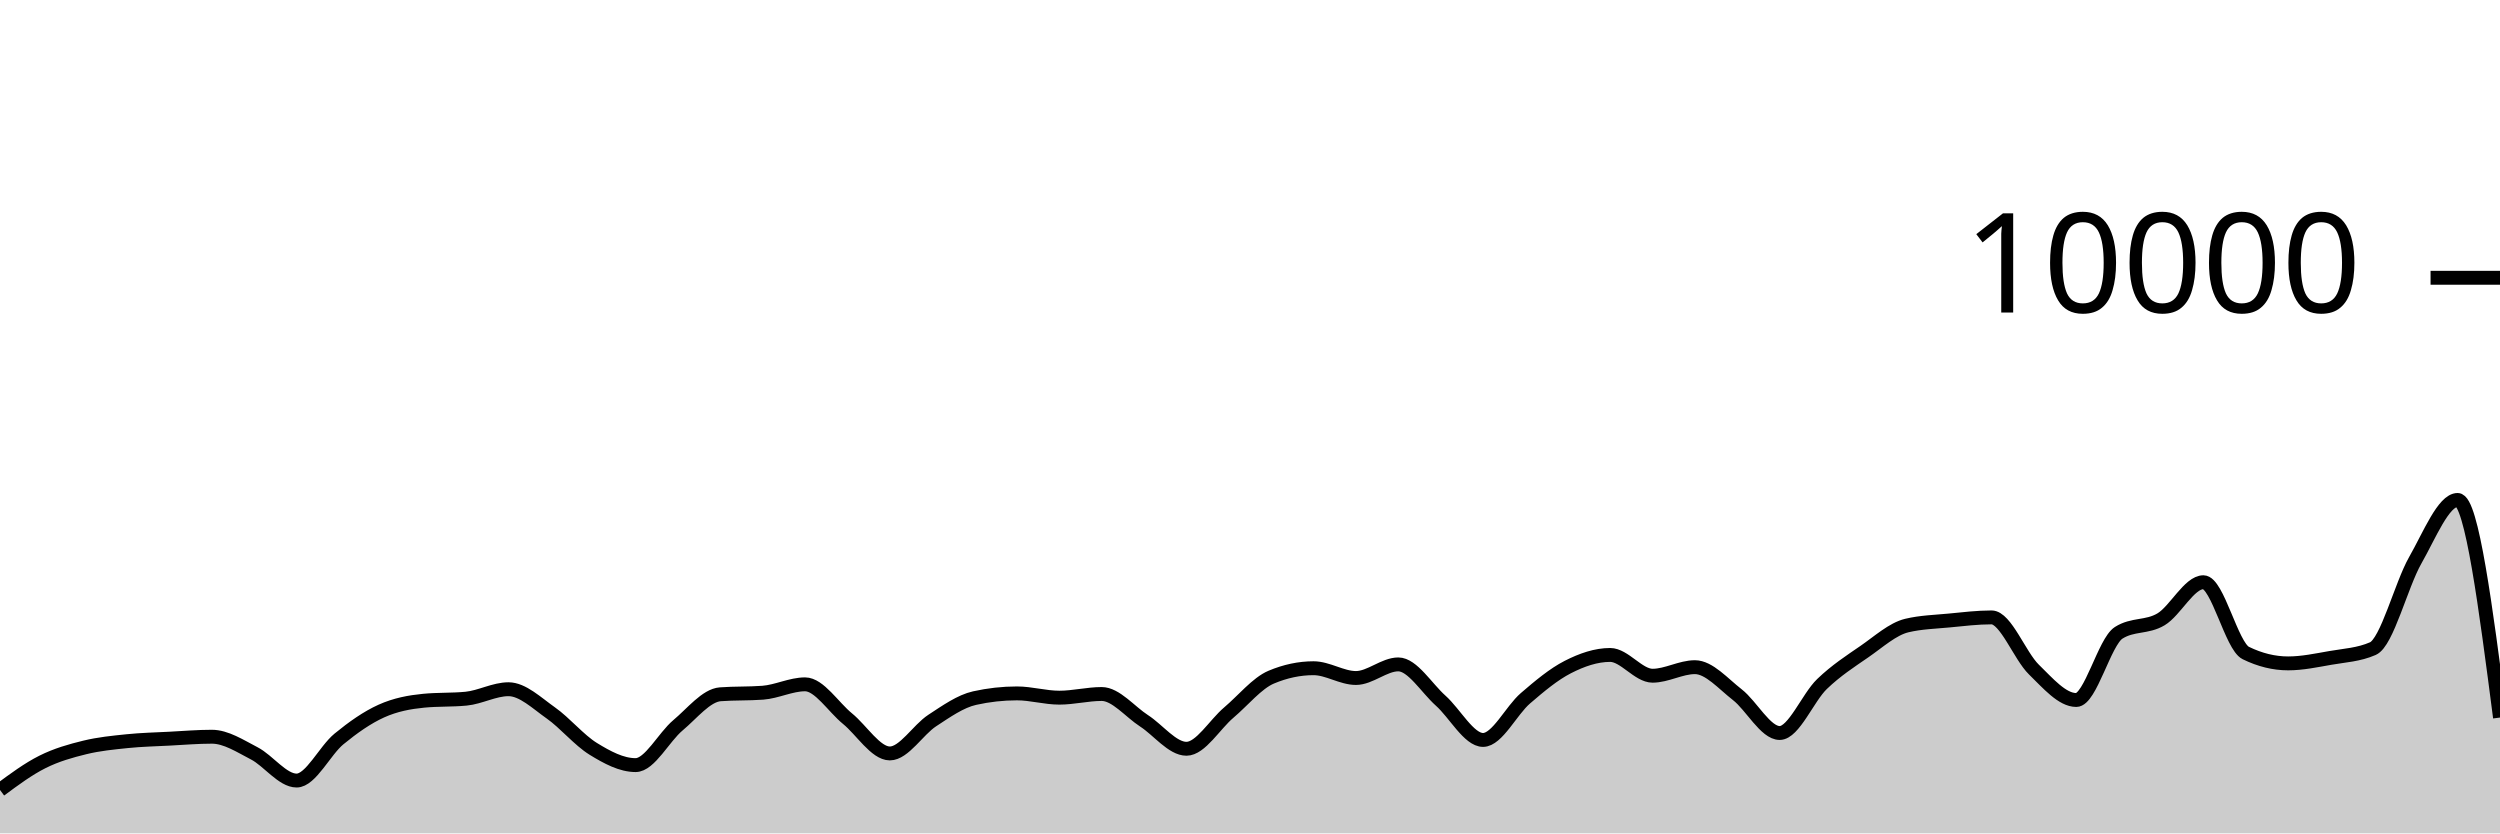
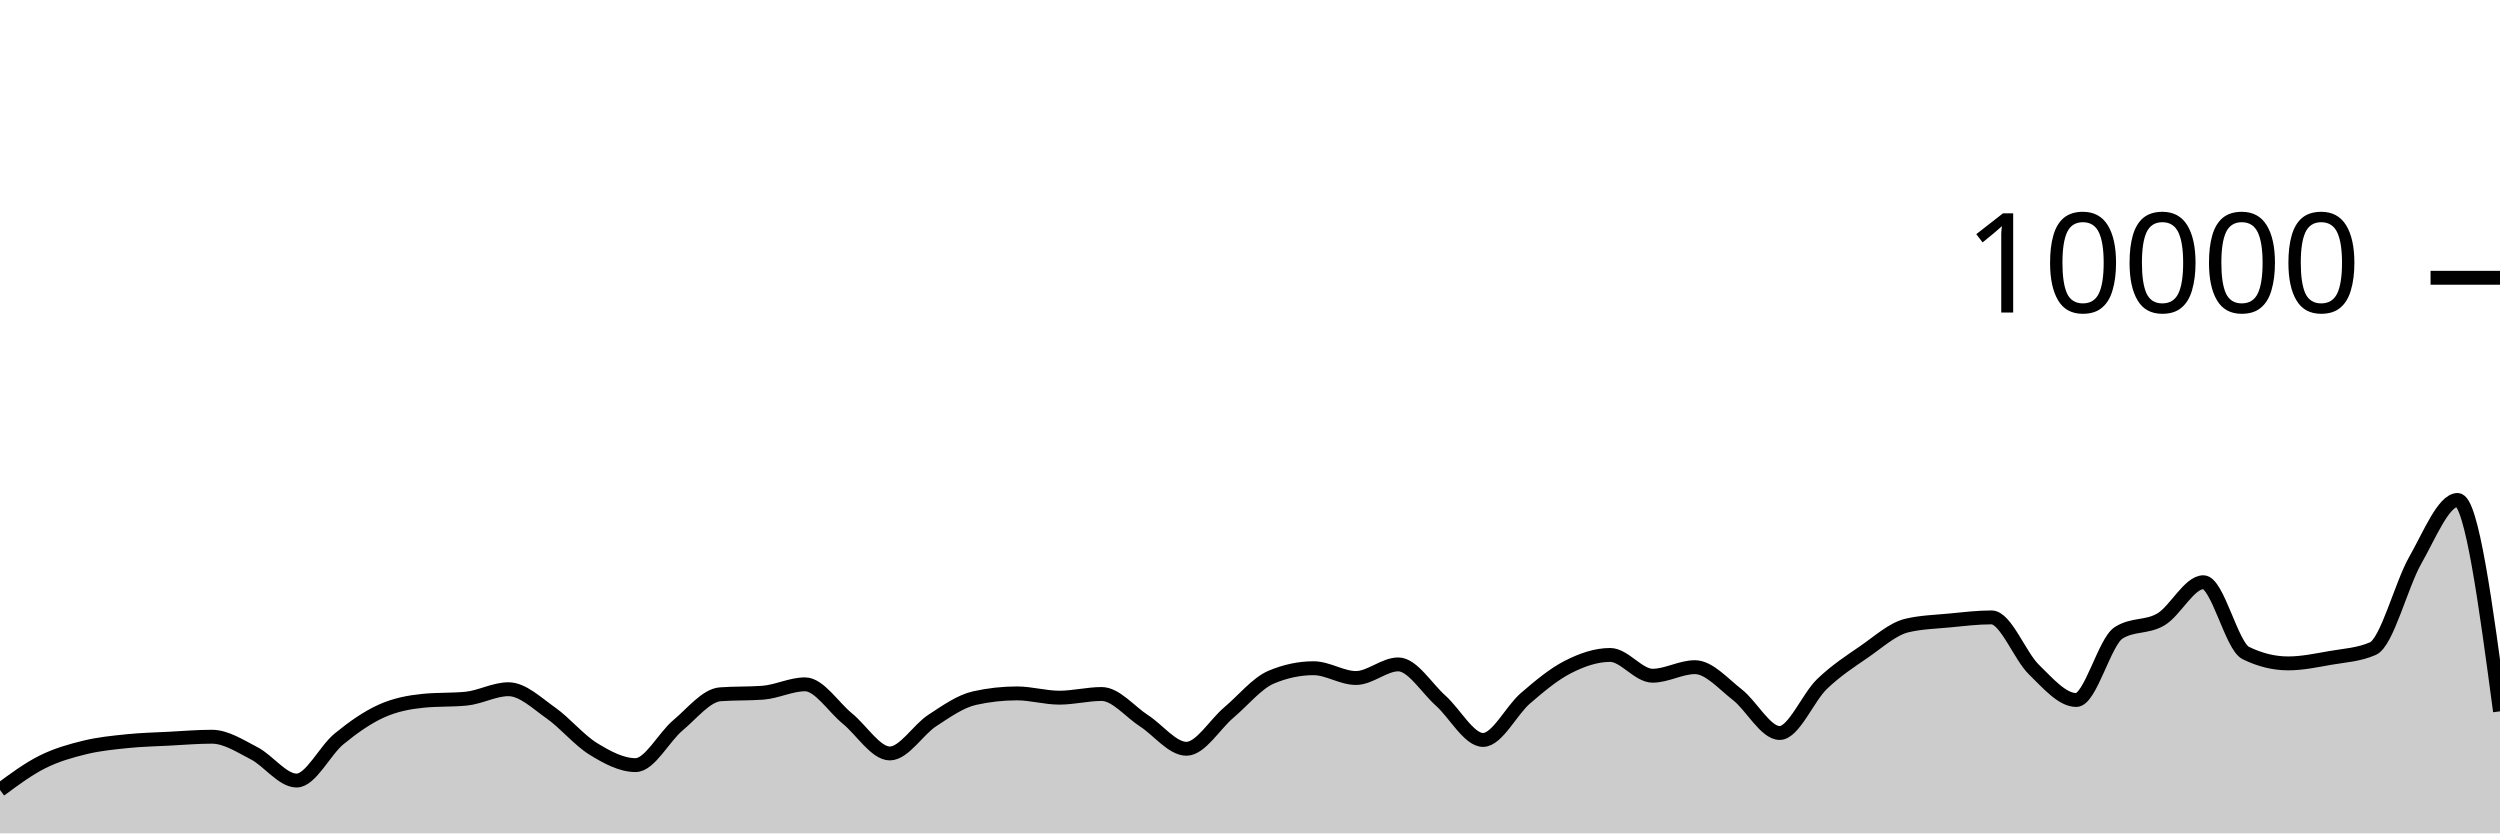
<svg xmlns="http://www.w3.org/2000/svg" viewBox="0 0 180 60">
  <g transform="translate(0,20)">
-     <path class="area" fill="rgba(0, 0, 0, 0.2)" d="M0,36.876C1.017,36.123,2.034,35.37,3.051,34.86C4.068,34.35,5.085,34.065,6.102,33.816C7.119,33.567,8.136,33.469,9.153,33.364C10.169,33.259,11.186,33.237,12.203,33.184C13.22,33.131,14.237,33.044,15.254,33.044C16.271,33.044,17.288,33.714,18.305,34.24C19.322,34.766,20.339,36.2,21.356,36.2C22.373,36.2,23.39,34.038,24.407,33.204C25.424,32.37,26.441,31.655,27.458,31.196C28.475,30.737,29.492,30.551,30.508,30.452C31.525,30.353,32.542,30.403,33.559,30.304C34.576,30.205,35.593,29.624,36.61,29.624C37.627,29.624,38.644,30.617,39.661,31.332C40.678,32.047,41.695,33.29,42.712,33.916C43.729,34.542,44.746,35.088,45.763,35.088C46.78,35.088,47.797,33.07,48.814,32.22C49.831,31.37,50.847,30.063,51.864,29.988C52.881,29.913,53.898,29.951,54.915,29.876C55.932,29.801,56.949,29.272,57.966,29.272C58.983,29.272,60,30.911,61.017,31.74C62.034,32.569,63.051,34.248,64.068,34.248C65.085,34.248,66.102,32.544,67.119,31.88C68.136,31.216,69.153,30.491,70.169,30.264C71.186,30.037,72.203,29.924,73.22,29.924C74.237,29.924,75.254,30.232,76.271,30.232C77.288,30.232,78.305,29.968,79.322,29.968C80.339,29.968,81.356,31.243,82.373,31.9C83.39,32.557,84.407,33.912,85.424,33.912C86.441,33.912,87.458,32.163,88.475,31.304C89.492,30.445,90.508,29.185,91.525,28.756C92.542,28.327,93.559,28.112,94.576,28.112C95.593,28.112,96.61,28.816,97.627,28.816C98.644,28.816,99.661,27.836,100.678,27.836C101.695,27.836,102.712,29.541,103.729,30.448C104.746,31.355,105.763,33.276,106.78,33.276C107.797,33.276,108.814,31.151,109.831,30.276C110.847,29.401,111.864,28.548,112.881,28.028C113.898,27.508,114.915,27.156,115.932,27.156C116.949,27.156,117.966,28.652,118.983,28.652C120,28.652,121.017,28.036,122.034,28.036C123.051,28.036,124.068,29.226,125.085,30.016C126.102,30.806,127.119,32.776,128.136,32.776C129.153,32.776,130.169,30.225,131.186,29.248C132.203,28.271,133.22,27.617,134.237,26.916C135.254,26.215,136.271,25.283,137.288,25.04C138.305,24.797,139.322,24.774,140.339,24.676C141.356,24.578,142.373,24.452,143.39,24.452C144.407,24.452,145.424,27.217,146.441,28.208C147.458,29.199,148.475,30.4,149.492,30.4C150.508,30.4,151.525,26.212,152.542,25.564C153.559,24.916,154.576,25.199,155.593,24.592C156.61,23.985,157.627,21.92,158.644,21.92C159.661,21.92,160.678,26.517,161.695,27.016C162.712,27.515,163.729,27.764,164.746,27.764C165.763,27.764,166.78,27.545,167.797,27.368C168.814,27.191,169.831,27.145,170.847,26.7C171.864,26.255,172.881,22.124,173.898,20.34C174.915,18.556,175.932,15.996,176.949,15.996C177.966,15.996,178.983,23.83,180,31.664L180,40C178.983,40,177.966,40,176.949,40C175.932,40,174.915,40,173.898,40C172.881,40,171.864,40,170.847,40C169.831,40,168.814,40,167.797,40C166.78,40,165.763,40,164.746,40C163.729,40,162.712,40,161.695,40C160.678,40,159.661,40,158.644,40C157.627,40,156.61,40,155.593,40C154.576,40,153.559,40,152.542,40C151.525,40,150.508,40,149.492,40C148.475,40,147.458,40,146.441,40C145.424,40,144.407,40,143.39,40C142.373,40,141.356,40,140.339,40C139.322,40,138.305,40,137.288,40C136.271,40,135.254,40,134.237,40C133.22,40,132.203,40,131.186,40C130.169,40,129.153,40,128.136,40C127.119,40,126.102,40,125.085,40C124.068,40,123.051,40,122.034,40C121.017,40,120,40,118.983,40C117.966,40,116.949,40,115.932,40C114.915,40,113.898,40,112.881,40C111.864,40,110.847,40,109.831,40C108.814,40,107.797,40,106.78,40C105.763,40,104.746,40,103.729,40C102.712,40,101.695,40,100.678,40C99.661,40,98.644,40,97.627,40C96.61,40,95.593,40,94.576,40C93.559,40,92.542,40,91.525,40C90.508,40,89.492,40,88.475,40C87.458,40,86.441,40,85.424,40C84.407,40,83.39,40,82.373,40C81.356,40,80.339,40,79.322,40C78.305,40,77.288,40,76.271,40C75.254,40,74.237,40,73.22,40C72.203,40,71.186,40,70.169,40C69.153,40,68.136,40,67.119,40C66.102,40,65.085,40,64.068,40C63.051,40,62.034,40,61.017,40C60,40,58.983,40,57.966,40C56.949,40,55.932,40,54.915,40C53.898,40,52.881,40,51.864,40C50.847,40,49.831,40,48.814,40C47.797,40,46.78,40,45.763,40C44.746,40,43.729,40,42.712,40C41.695,40,40.678,40,39.661,40C38.644,40,37.627,40,36.61,40C35.593,40,34.576,40,33.559,40C32.542,40,31.525,40,30.508,40C29.492,40,28.475,40,27.458,40C26.441,40,25.424,40,24.407,40C23.39,40,22.373,40,21.356,40C20.339,40,19.322,40,18.305,40C17.288,40,16.271,40,15.254,40C14.237,40,13.22,40,12.203,40C11.186,40,10.169,40,9.153,40C8.136,40,7.119,40,6.102,40C5.085,40,4.068,40,3.051,40C2.034,40,1.017,40,0,40Z" />
-     <path class="line" stroke="black" fill="none" d="M0,36.876C1.017,36.123,2.034,35.37,3.051,34.86C4.068,34.35,5.085,34.065,6.102,33.816C7.119,33.567,8.136,33.469,9.153,33.364C10.169,33.259,11.186,33.237,12.203,33.184C13.22,33.131,14.237,33.044,15.254,33.044C16.271,33.044,17.288,33.714,18.305,34.24C19.322,34.766,20.339,36.2,21.356,36.2C22.373,36.2,23.39,34.038,24.407,33.204C25.424,32.37,26.441,31.655,27.458,31.196C28.475,30.737,29.492,30.551,30.508,30.452C31.525,30.353,32.542,30.403,33.559,30.304C34.576,30.205,35.593,29.624,36.61,29.624C37.627,29.624,38.644,30.617,39.661,31.332C40.678,32.047,41.695,33.29,42.712,33.916C43.729,34.542,44.746,35.088,45.763,35.088C46.78,35.088,47.797,33.07,48.814,32.22C49.831,31.37,50.847,30.063,51.864,29.988C52.881,29.913,53.898,29.951,54.915,29.876C55.932,29.801,56.949,29.272,57.966,29.272C58.983,29.272,60,30.911,61.017,31.74C62.034,32.569,63.051,34.248,64.068,34.248C65.085,34.248,66.102,32.544,67.119,31.88C68.136,31.216,69.153,30.491,70.169,30.264C71.186,30.037,72.203,29.924,73.22,29.924C74.237,29.924,75.254,30.232,76.271,30.232C77.288,30.232,78.305,29.968,79.322,29.968C80.339,29.968,81.356,31.243,82.373,31.9C83.39,32.557,84.407,33.912,85.424,33.912C86.441,33.912,87.458,32.163,88.475,31.304C89.492,30.445,90.508,29.185,91.525,28.756C92.542,28.327,93.559,28.112,94.576,28.112C95.593,28.112,96.61,28.816,97.627,28.816C98.644,28.816,99.661,27.836,100.678,27.836C101.695,27.836,102.712,29.541,103.729,30.448C104.746,31.355,105.763,33.276,106.78,33.276C107.797,33.276,108.814,31.151,109.831,30.276C110.847,29.401,111.864,28.548,112.881,28.028C113.898,27.508,114.915,27.156,115.932,27.156C116.949,27.156,117.966,28.652,118.983,28.652C120,28.652,121.017,28.036,122.034,28.036C123.051,28.036,124.068,29.226,125.085,30.016C126.102,30.806,127.119,32.776,128.136,32.776C129.153,32.776,130.169,30.225,131.186,29.248C132.203,28.271,133.22,27.617,134.237,26.916C135.254,26.215,136.271,25.283,137.288,25.04C138.305,24.797,139.322,24.774,140.339,24.676C141.356,24.578,142.373,24.452,143.39,24.452C144.407,24.452,145.424,27.217,146.441,28.208C147.458,29.199,148.475,30.4,149.492,30.4C150.508,30.4,151.525,26.212,152.542,25.564C153.559,24.916,154.576,25.199,155.593,24.592C156.61,23.985,157.627,21.92,158.644,21.92C159.661,21.92,160.678,26.517,161.695,27.016C162.712,27.515,163.729,27.764,164.746,27.764C165.763,27.764,166.78,27.545,167.797,27.368C168.814,27.191,169.831,27.145,170.847,26.7C171.864,26.255,172.881,22.124,173.898,20.34C174.915,18.556,175.932,15.996,176.949,15.996C177.966,15.996,178.983,23.83,180,31.664" />
+     <path class="area" fill="rgba(0, 0, 0, 0.2)" d="M0,36.876C1.017,36.123,2.034,35.37,3.051,34.86C4.068,34.35,5.085,34.065,6.102,33.816C7.119,33.567,8.136,33.469,9.153,33.364C10.169,33.259,11.186,33.237,12.203,33.184C13.22,33.131,14.237,33.044,15.254,33.044C16.271,33.044,17.288,33.714,18.305,34.24C19.322,34.766,20.339,36.2,21.356,36.2C22.373,36.2,23.39,34.038,24.407,33.204C25.424,32.37,26.441,31.655,27.458,31.196C28.475,30.737,29.492,30.551,30.508,30.452C31.525,30.353,32.542,30.403,33.559,30.304C34.576,30.205,35.593,29.624,36.61,29.624C37.627,29.624,38.644,30.617,39.661,31.332C40.678,32.047,41.695,33.29,42.712,33.916C43.729,34.542,44.746,35.088,45.763,35.088C46.78,35.088,47.797,33.07,48.814,32.22C49.831,31.37,50.847,30.063,51.864,29.988C52.881,29.913,53.898,29.951,54.915,29.876C55.932,29.801,56.949,29.272,57.966,29.272C58.983,29.272,60,30.911,61.017,31.74C62.034,32.569,63.051,34.248,64.068,34.248C65.085,34.248,66.102,32.544,67.119,31.88C68.136,31.216,69.153,30.491,70.169,30.264C71.186,30.037,72.203,29.924,73.22,29.924C74.237,29.924,75.254,30.232,76.271,30.232C77.288,30.232,78.305,29.968,79.322,29.968C80.339,29.968,81.356,31.243,82.373,31.9C83.39,32.557,84.407,33.912,85.424,33.912C86.441,33.912,87.458,32.163,88.475,31.304C89.492,30.445,90.508,29.185,91.525,28.756C92.542,28.327,93.559,28.112,94.576,28.112C95.593,28.112,96.61,28.816,97.627,28.816C98.644,28.816,99.661,27.836,100.678,27.836C101.695,27.836,102.712,29.541,103.729,30.448C104.746,31.355,105.763,33.276,106.78,33.276C107.797,33.276,108.814,31.151,109.831,30.276C110.847,29.401,111.864,28.548,112.881,28.028C113.898,27.508,114.915,27.156,115.932,27.156C116.949,27.156,117.966,28.652,118.983,28.652C120,28.652,121.017,28.036,122.034,28.036C123.051,28.036,124.068,29.226,125.085,30.016C126.102,30.806,127.119,32.776,128.136,32.776C129.153,32.776,130.169,30.225,131.186,29.248C132.203,28.271,133.22,27.617,134.237,26.916C135.254,26.215,136.271,25.283,137.288,25.04C138.305,24.797,139.322,24.774,140.339,24.676C141.356,24.578,142.373,24.452,143.39,24.452C144.407,24.452,145.424,27.217,146.441,28.208C147.458,29.199,148.475,30.4,149.492,30.4C150.508,30.4,151.525,26.212,152.542,25.564C153.559,24.916,154.576,25.199,155.593,24.592C156.61,23.985,157.627,21.92,158.644,21.92C159.661,21.92,160.678,26.517,161.695,27.016C162.712,27.515,163.729,27.764,164.746,27.764C165.763,27.764,166.78,27.545,167.797,27.368C168.814,27.191,169.831,27.145,170.847,26.7C171.864,26.255,172.881,22.124,173.898,20.34C174.915,18.556,175.932,15.996,176.949,15.996C177.966,15.996,178.983,23.606,180,31.216L180,40C178.983,40,177.966,40,176.949,40C175.932,40,174.915,40,173.898,40C172.881,40,171.864,40,170.847,40C169.831,40,168.814,40,167.797,40C166.78,40,165.763,40,164.746,40C163.729,40,162.712,40,161.695,40C160.678,40,159.661,40,158.644,40C157.627,40,156.61,40,155.593,40C154.576,40,153.559,40,152.542,40C151.525,40,150.508,40,149.492,40C148.475,40,147.458,40,146.441,40C145.424,40,144.407,40,143.39,40C142.373,40,141.356,40,140.339,40C139.322,40,138.305,40,137.288,40C136.271,40,135.254,40,134.237,40C133.22,40,132.203,40,131.186,40C130.169,40,129.153,40,128.136,40C127.119,40,126.102,40,125.085,40C124.068,40,123.051,40,122.034,40C121.017,40,120,40,118.983,40C117.966,40,116.949,40,115.932,40C114.915,40,113.898,40,112.881,40C111.864,40,110.847,40,109.831,40C108.814,40,107.797,40,106.78,40C105.763,40,104.746,40,103.729,40C102.712,40,101.695,40,100.678,40C99.661,40,98.644,40,97.627,40C96.61,40,95.593,40,94.576,40C93.559,40,92.542,40,91.525,40C90.508,40,89.492,40,88.475,40C87.458,40,86.441,40,85.424,40C84.407,40,83.39,40,82.373,40C81.356,40,80.339,40,79.322,40C78.305,40,77.288,40,76.271,40C75.254,40,74.237,40,73.22,40C72.203,40,71.186,40,70.169,40C69.153,40,68.136,40,67.119,40C66.102,40,65.085,40,64.068,40C63.051,40,62.034,40,61.017,40C60,40,58.983,40,57.966,40C56.949,40,55.932,40,54.915,40C53.898,40,52.881,40,51.864,40C50.847,40,49.831,40,48.814,40C47.797,40,46.78,40,45.763,40C44.746,40,43.729,40,42.712,40C41.695,40,40.678,40,39.661,40C38.644,40,37.627,40,36.61,40C35.593,40,34.576,40,33.559,40C32.542,40,31.525,40,30.508,40C29.492,40,28.475,40,27.458,40C26.441,40,25.424,40,24.407,40C23.39,40,22.373,40,21.356,40C20.339,40,19.322,40,18.305,40C17.288,40,16.271,40,15.254,40C14.237,40,13.22,40,12.203,40C11.186,40,10.169,40,9.153,40C8.136,40,7.119,40,6.102,40C5.085,40,4.068,40,3.051,40C2.034,40,1.017,40,0,40Z" />
+     <path class="line" stroke="black" fill="none" d="M0,36.876C1.017,36.123,2.034,35.37,3.051,34.86C4.068,34.35,5.085,34.065,6.102,33.816C7.119,33.567,8.136,33.469,9.153,33.364C10.169,33.259,11.186,33.237,12.203,33.184C13.22,33.131,14.237,33.044,15.254,33.044C16.271,33.044,17.288,33.714,18.305,34.24C19.322,34.766,20.339,36.2,21.356,36.2C22.373,36.2,23.39,34.038,24.407,33.204C25.424,32.37,26.441,31.655,27.458,31.196C28.475,30.737,29.492,30.551,30.508,30.452C31.525,30.353,32.542,30.403,33.559,30.304C34.576,30.205,35.593,29.624,36.61,29.624C37.627,29.624,38.644,30.617,39.661,31.332C40.678,32.047,41.695,33.29,42.712,33.916C43.729,34.542,44.746,35.088,45.763,35.088C46.78,35.088,47.797,33.07,48.814,32.22C49.831,31.37,50.847,30.063,51.864,29.988C52.881,29.913,53.898,29.951,54.915,29.876C55.932,29.801,56.949,29.272,57.966,29.272C58.983,29.272,60,30.911,61.017,31.74C62.034,32.569,63.051,34.248,64.068,34.248C65.085,34.248,66.102,32.544,67.119,31.88C68.136,31.216,69.153,30.491,70.169,30.264C71.186,30.037,72.203,29.924,73.22,29.924C74.237,29.924,75.254,30.232,76.271,30.232C77.288,30.232,78.305,29.968,79.322,29.968C80.339,29.968,81.356,31.243,82.373,31.9C83.39,32.557,84.407,33.912,85.424,33.912C86.441,33.912,87.458,32.163,88.475,31.304C89.492,30.445,90.508,29.185,91.525,28.756C92.542,28.327,93.559,28.112,94.576,28.112C95.593,28.112,96.61,28.816,97.627,28.816C98.644,28.816,99.661,27.836,100.678,27.836C101.695,27.836,102.712,29.541,103.729,30.448C104.746,31.355,105.763,33.276,106.78,33.276C107.797,33.276,108.814,31.151,109.831,30.276C110.847,29.401,111.864,28.548,112.881,28.028C113.898,27.508,114.915,27.156,115.932,27.156C116.949,27.156,117.966,28.652,118.983,28.652C120,28.652,121.017,28.036,122.034,28.036C123.051,28.036,124.068,29.226,125.085,30.016C126.102,30.806,127.119,32.776,128.136,32.776C129.153,32.776,130.169,30.225,131.186,29.248C132.203,28.271,133.22,27.617,134.237,26.916C135.254,26.215,136.271,25.283,137.288,25.04C138.305,24.797,139.322,24.774,140.339,24.676C141.356,24.578,142.373,24.452,143.39,24.452C144.407,24.452,145.424,27.217,146.441,28.208C147.458,29.199,148.475,30.4,149.492,30.4C150.508,30.4,151.525,26.212,152.542,25.564C153.559,24.916,154.576,25.199,155.593,24.592C156.61,23.985,157.627,21.92,158.644,21.92C159.661,21.92,160.678,26.517,161.695,27.016C162.712,27.515,163.729,27.764,164.746,27.764C165.763,27.764,166.78,27.545,167.797,27.368C168.814,27.191,169.831,27.145,170.847,26.7C171.864,26.255,172.881,22.124,173.898,20.34C174.915,18.556,175.932,15.996,176.949,15.996C177.966,15.996,178.983,23.606,180,31.216" />
    <path class="axis-ceiling" stroke-width="1" stroke="black" fill="none" d="M175,0L180,0" />
    <text class="axis-ceiling-label" font-family="sans-serif" text-anchor="end" font-size="10px" x="170" y="2.5">10000</text>
  </g>
</svg>
